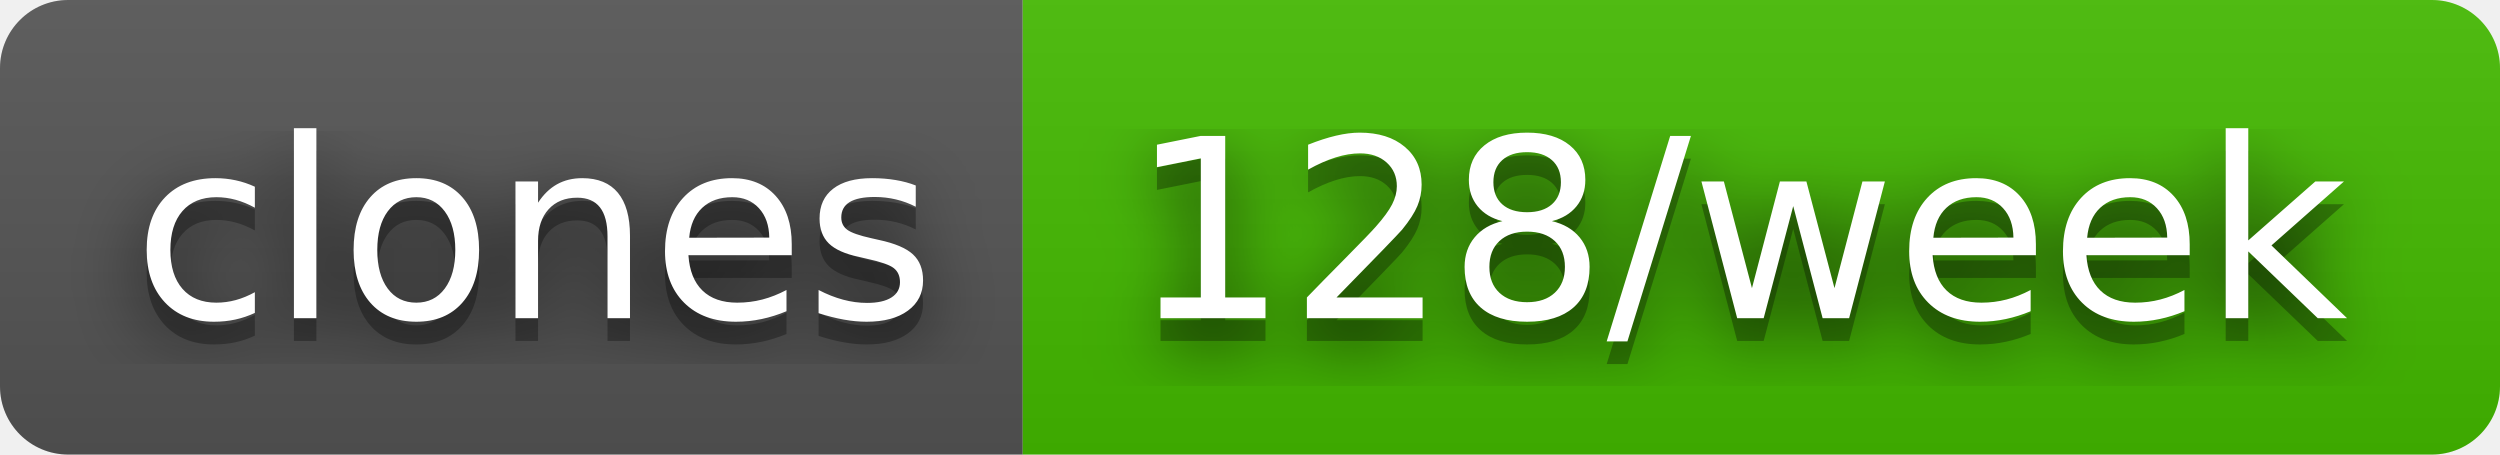
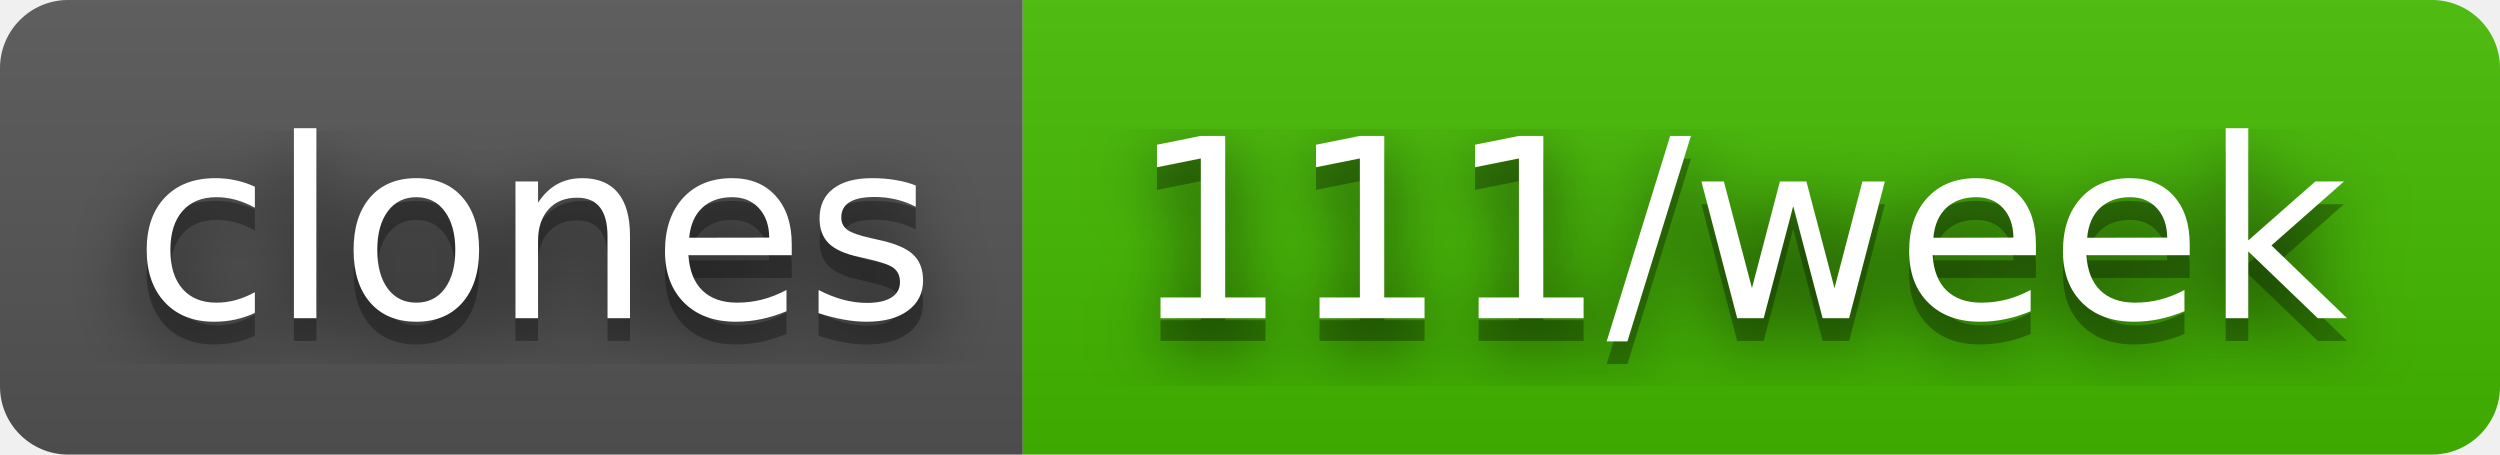
- <svg xmlns="http://www.w3.org/2000/svg" width="110" height="20" role="img" aria-label="clones: 128/week">
+ <svg xmlns="http://www.w3.org/2000/svg" width="110" height="20" role="img" aria-label="clones: 111/week">
  <filter id="blur">
    <feGaussianBlur in="SourceGraphic" stdDeviation="16" />
  </filter>
  <linearGradient id="s" x2="0" y2="100%">
    <stop offset="0" stop-color="#bbb" stop-opacity=".1" />
    <stop offset="1" stop-opacity=".1" />
  </linearGradient>
  <clipPath id="r">
    <rect width="110" height="20" rx="3" fill="#fff" />
  </clipPath>
  <g clip-path="url(#r)">
    <rect width="45" height="20" fill="#555" />
    <rect x="45" width="65" height="20" fill="#4b0" />
    <rect width="110" height="20" fill="url(#s)" />
  </g>
  <g fill="#fff" text-anchor="middle" font-family="Verdana,Geneva,DejaVu Sans,sans-serif" text-rendering="geometricPrecision" font-size="110">
    <text aria-hidden="true" x="235" y="150" fill="#010101" fill-opacity=".80" filter="url(#blur)" transform="scale(.1)" textLength="350">clones</text>
    <text aria-hidden="true" x="235" y="150" fill="#010101" fill-opacity=".3" transform="scale(.1)" textLength="350">clones</text>
    <text x="235" y="140" transform="scale(.1)" fill="#fff" textLength="350">clones</text>
-     <text aria-hidden="true" x="765" y="150" fill="#010101" fill-opacity=".80" filter="url(#blur)" transform="scale(.1)" textLength="550">128/week</text>
-     <text aria-hidden="true" x="765" y="150" fill="#010101" fill-opacity=".3" transform="scale(.1)" textLength="550">128/week</text>
-     <text x="765" y="140" transform="scale(.1)" fill="#fff" textLength="550">128/week</text>
+     <text aria-hidden="true" x="765" y="150" fill="#010101" fill-opacity=".80" filter="url(#blur)" transform="scale(.1)" textLength="550">111/week</text>
+     <text aria-hidden="true" x="765" y="150" fill="#010101" fill-opacity=".3" transform="scale(.1)" textLength="550">111/week</text>
+     <text x="765" y="140" transform="scale(.1)" fill="#fff" textLength="550">111/week</text>
  </g>
</svg>
